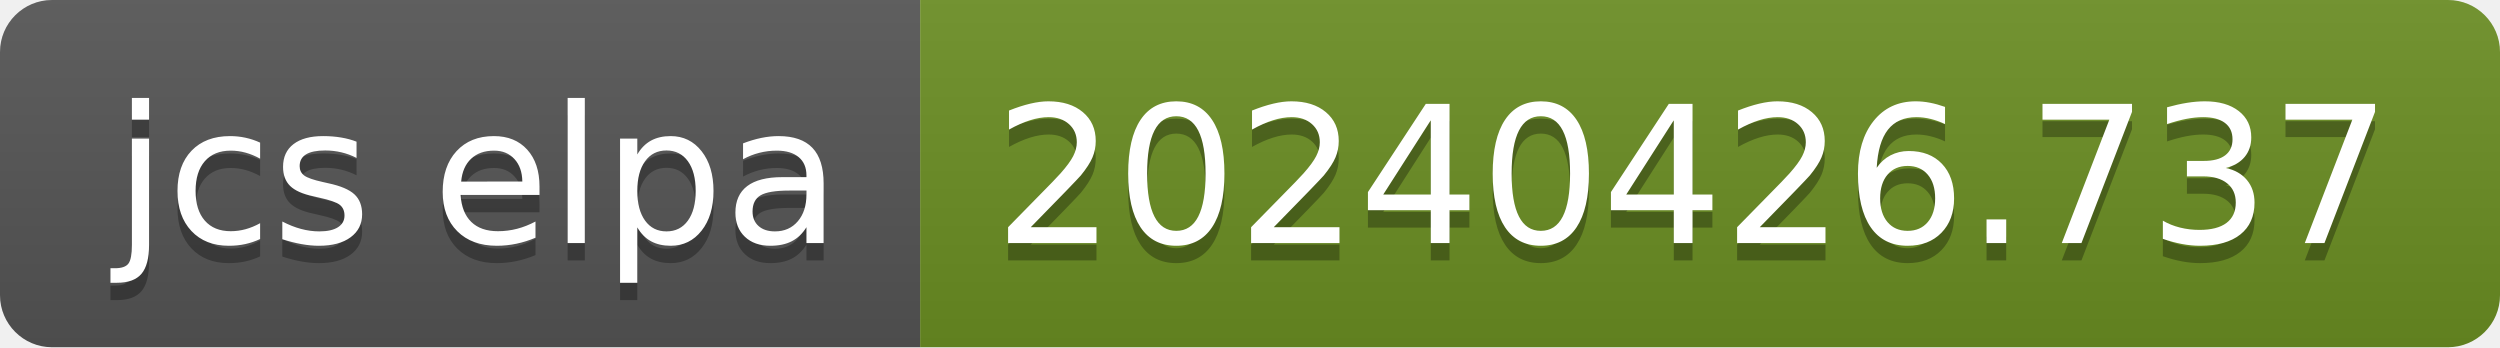
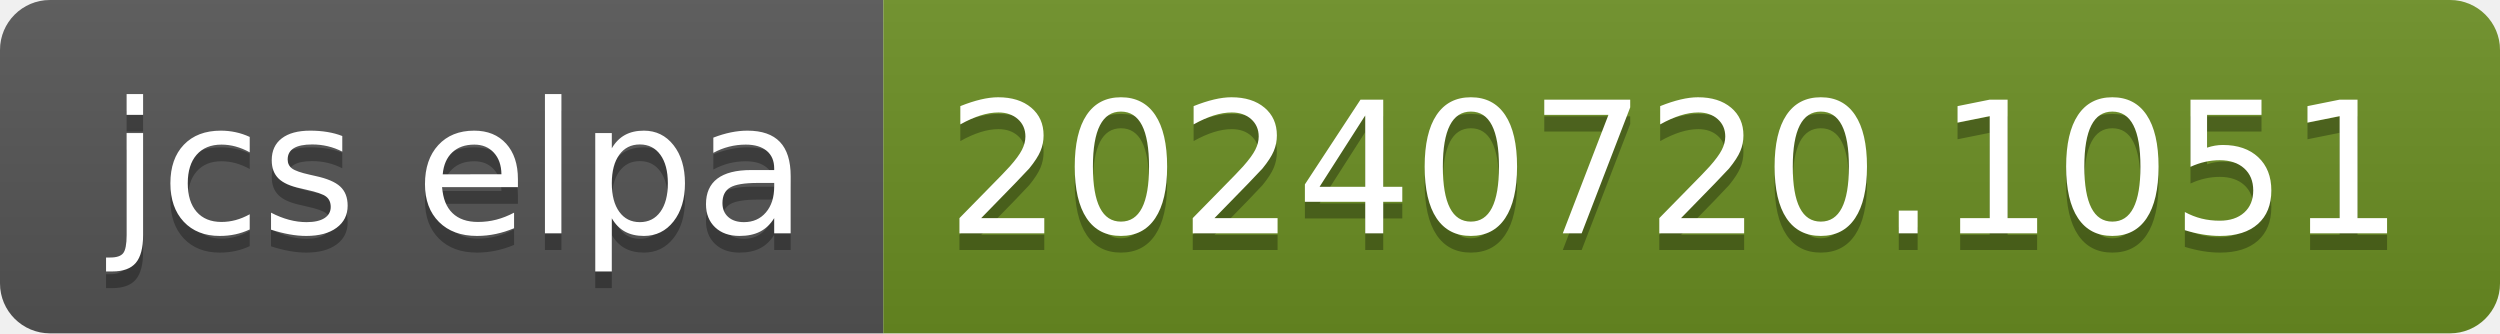
- <svg xmlns="http://www.w3.org/2000/svg" width="144" height="20" role="img" aria-label="jcs elpa: 20240426.737">
+ <svg xmlns="http://www.w3.org/2000/svg" width="150" height="20" role="img" aria-label="jcs elpa: 20240720.1051">
  <linearGradient id="s" x2="0" y2="100%">
    <stop offset="0" stop-color="#bbb" stop-opacity=".1" />
    <stop offset="1" stop-opacity=".1" />
  </linearGradient>
  <clipPath id="r">
-     <rect width="144" height="20" rx="3" fill="#fff" />
+     <rect width="150" height="20" rx="3" fill="#fff" />
  </clipPath>
  <g clip-path="url(#r)">
    <rect width="53" height="20" fill="#555" />
-     <rect x="53" width="91" height="20" fill="#6b8e23" />
-     <rect width="144" height="20" fill="url(#s)" />
+     <rect x="53" width="97" height="20" fill="#6b8e23" />
+     <rect width="150" height="20" fill="url(#s)" />
  </g>
  <g fill="#fff" text-anchor="middle" font-family="Verdana,Geneva,DejaVu Sans,sans-serif" text-rendering="geometricPrecision" font-size="110">
    <text aria-hidden="true" x="275" y="150" fill="#010101" fill-opacity=".3" transform="scale(.1)" textLength="430">jcs elpa</text>
    <text x="275" y="140" transform="scale(.1)" fill="#fff" textLength="430">jcs elpa</text>
-     <text aria-hidden="true" x="975" y="150" fill="#010101" fill-opacity=".3" transform="scale(.1)" textLength="810">20240426.737</text>
-     <text x="975" y="140" transform="scale(.1)" fill="#fff" textLength="810">20240426.737</text>
+     <text aria-hidden="true" x="1005" y="150" fill="#010101" fill-opacity=".3" transform="scale(.1)" textLength="870">20240720.1051</text>
+     <text x="1005" y="140" transform="scale(.1)" fill="#fff" textLength="870">20240720.1051</text>
  </g>
</svg>
